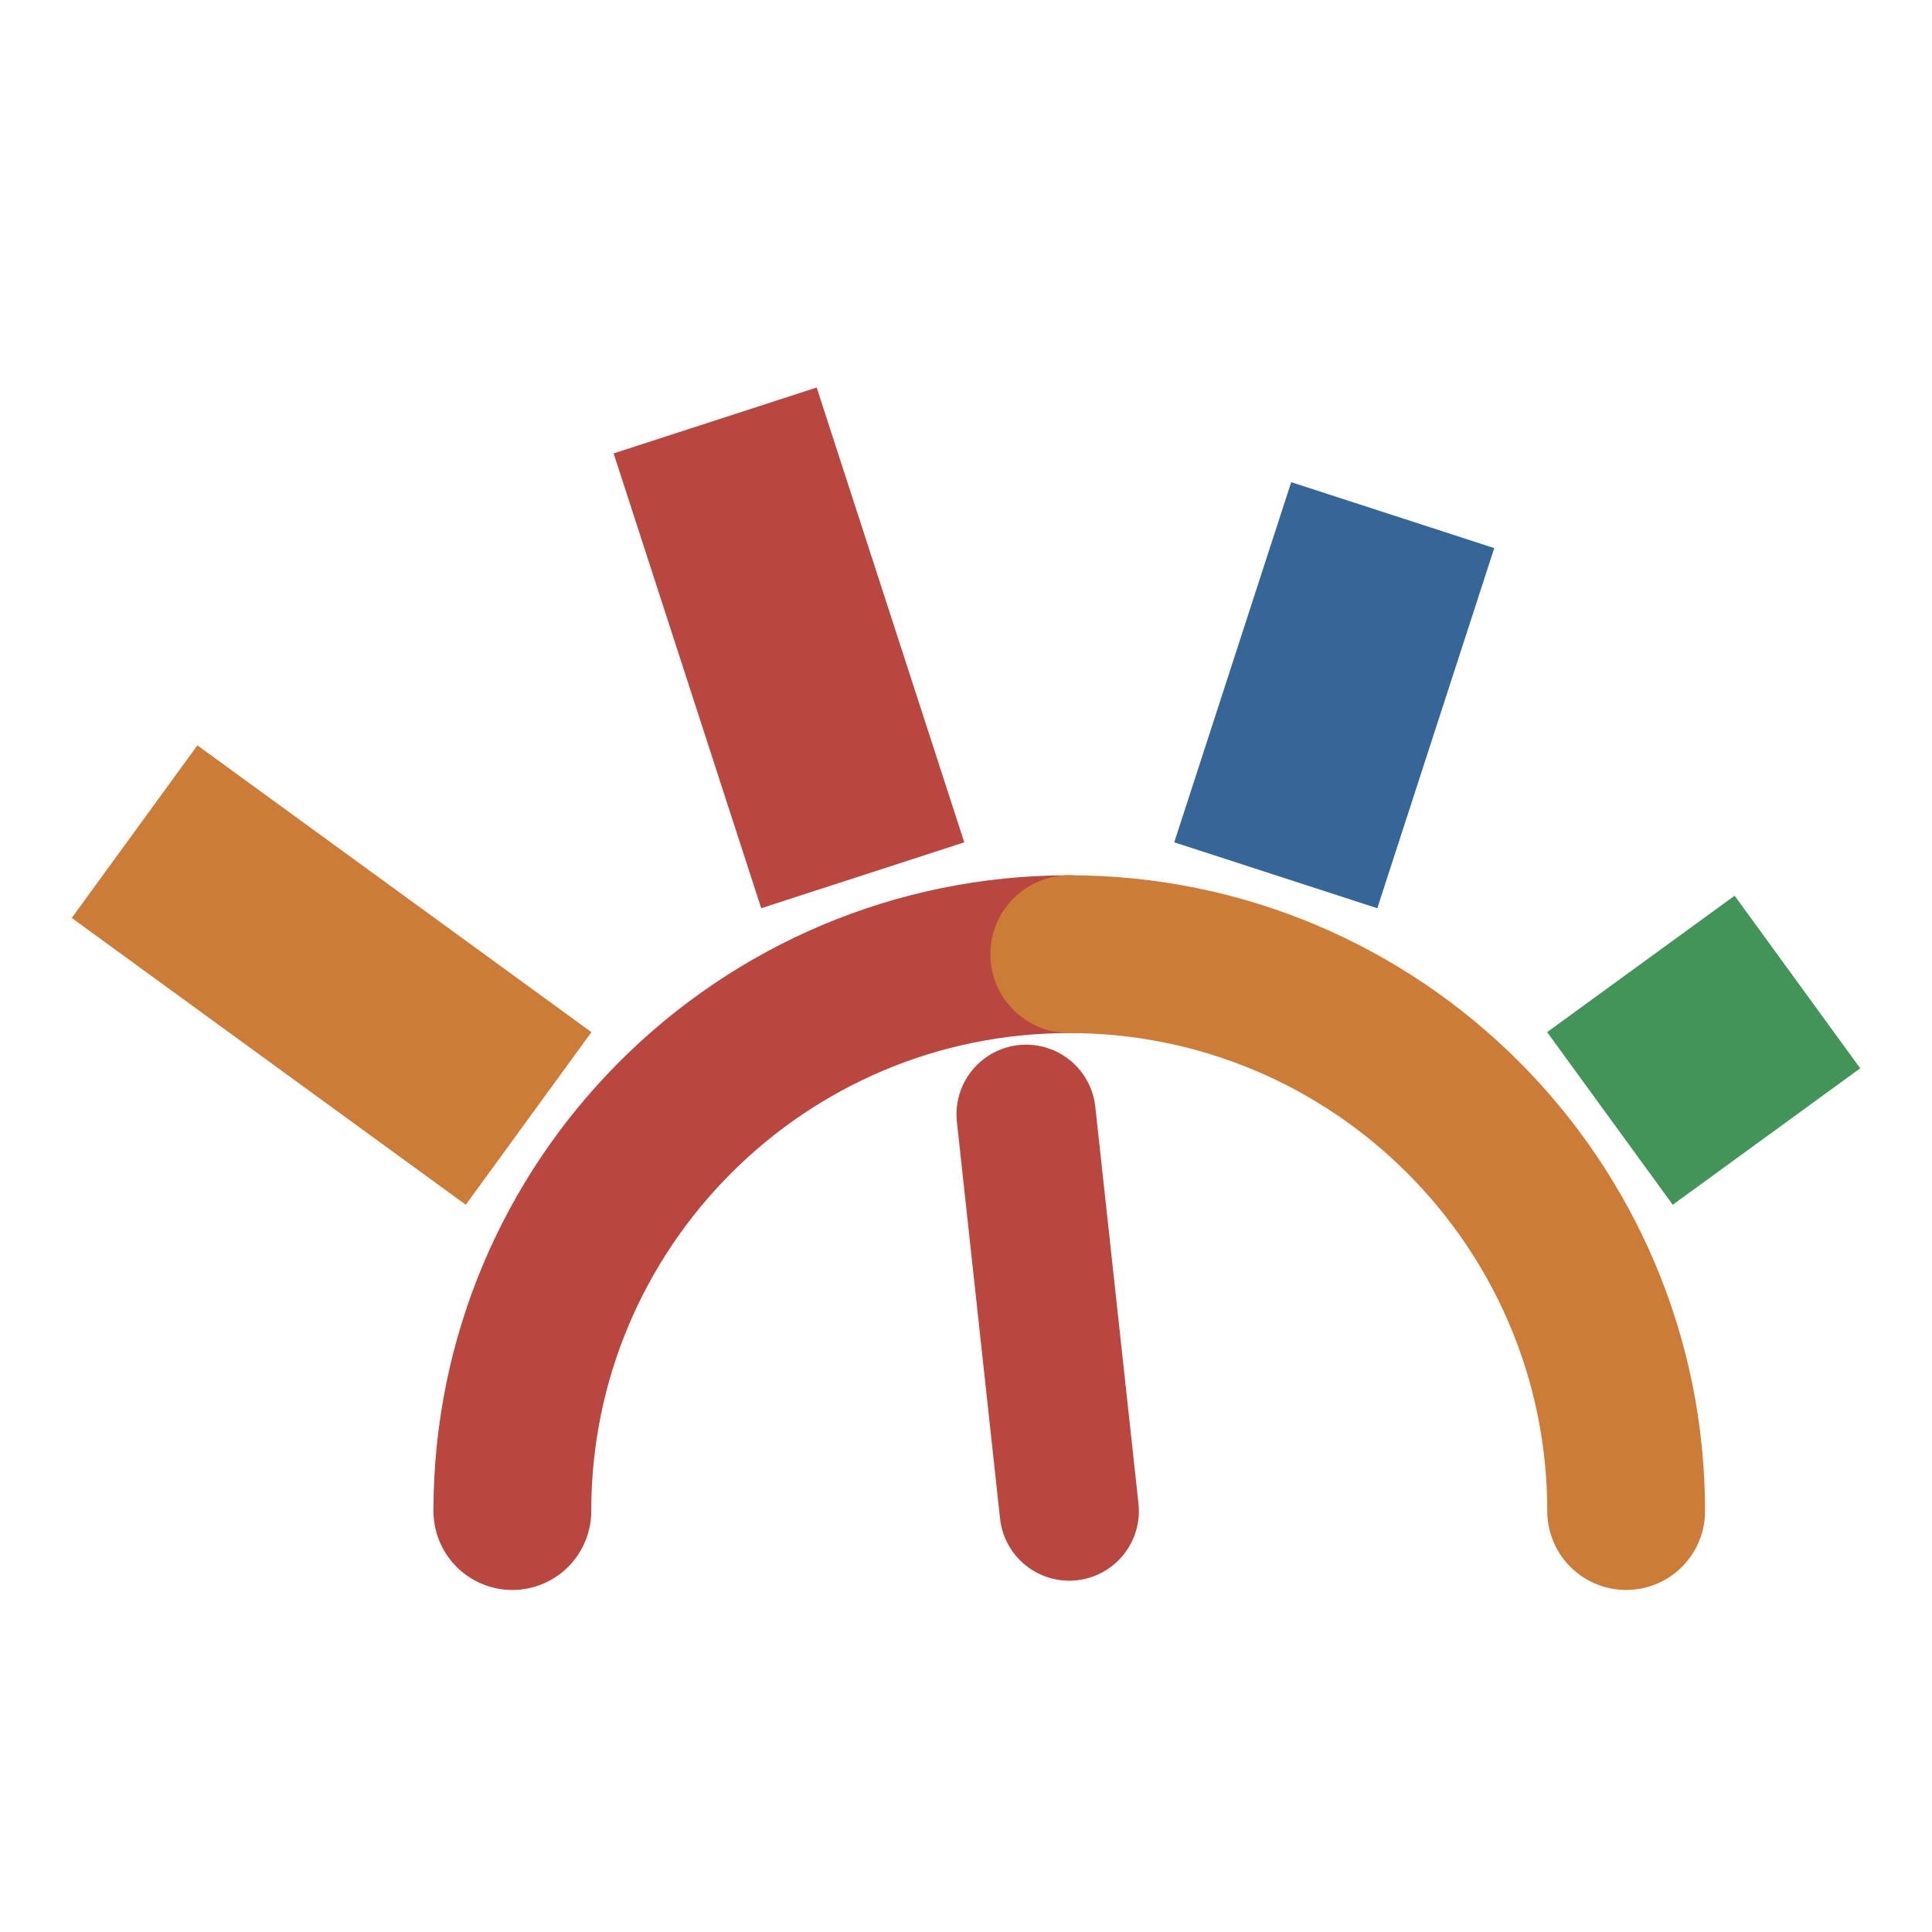
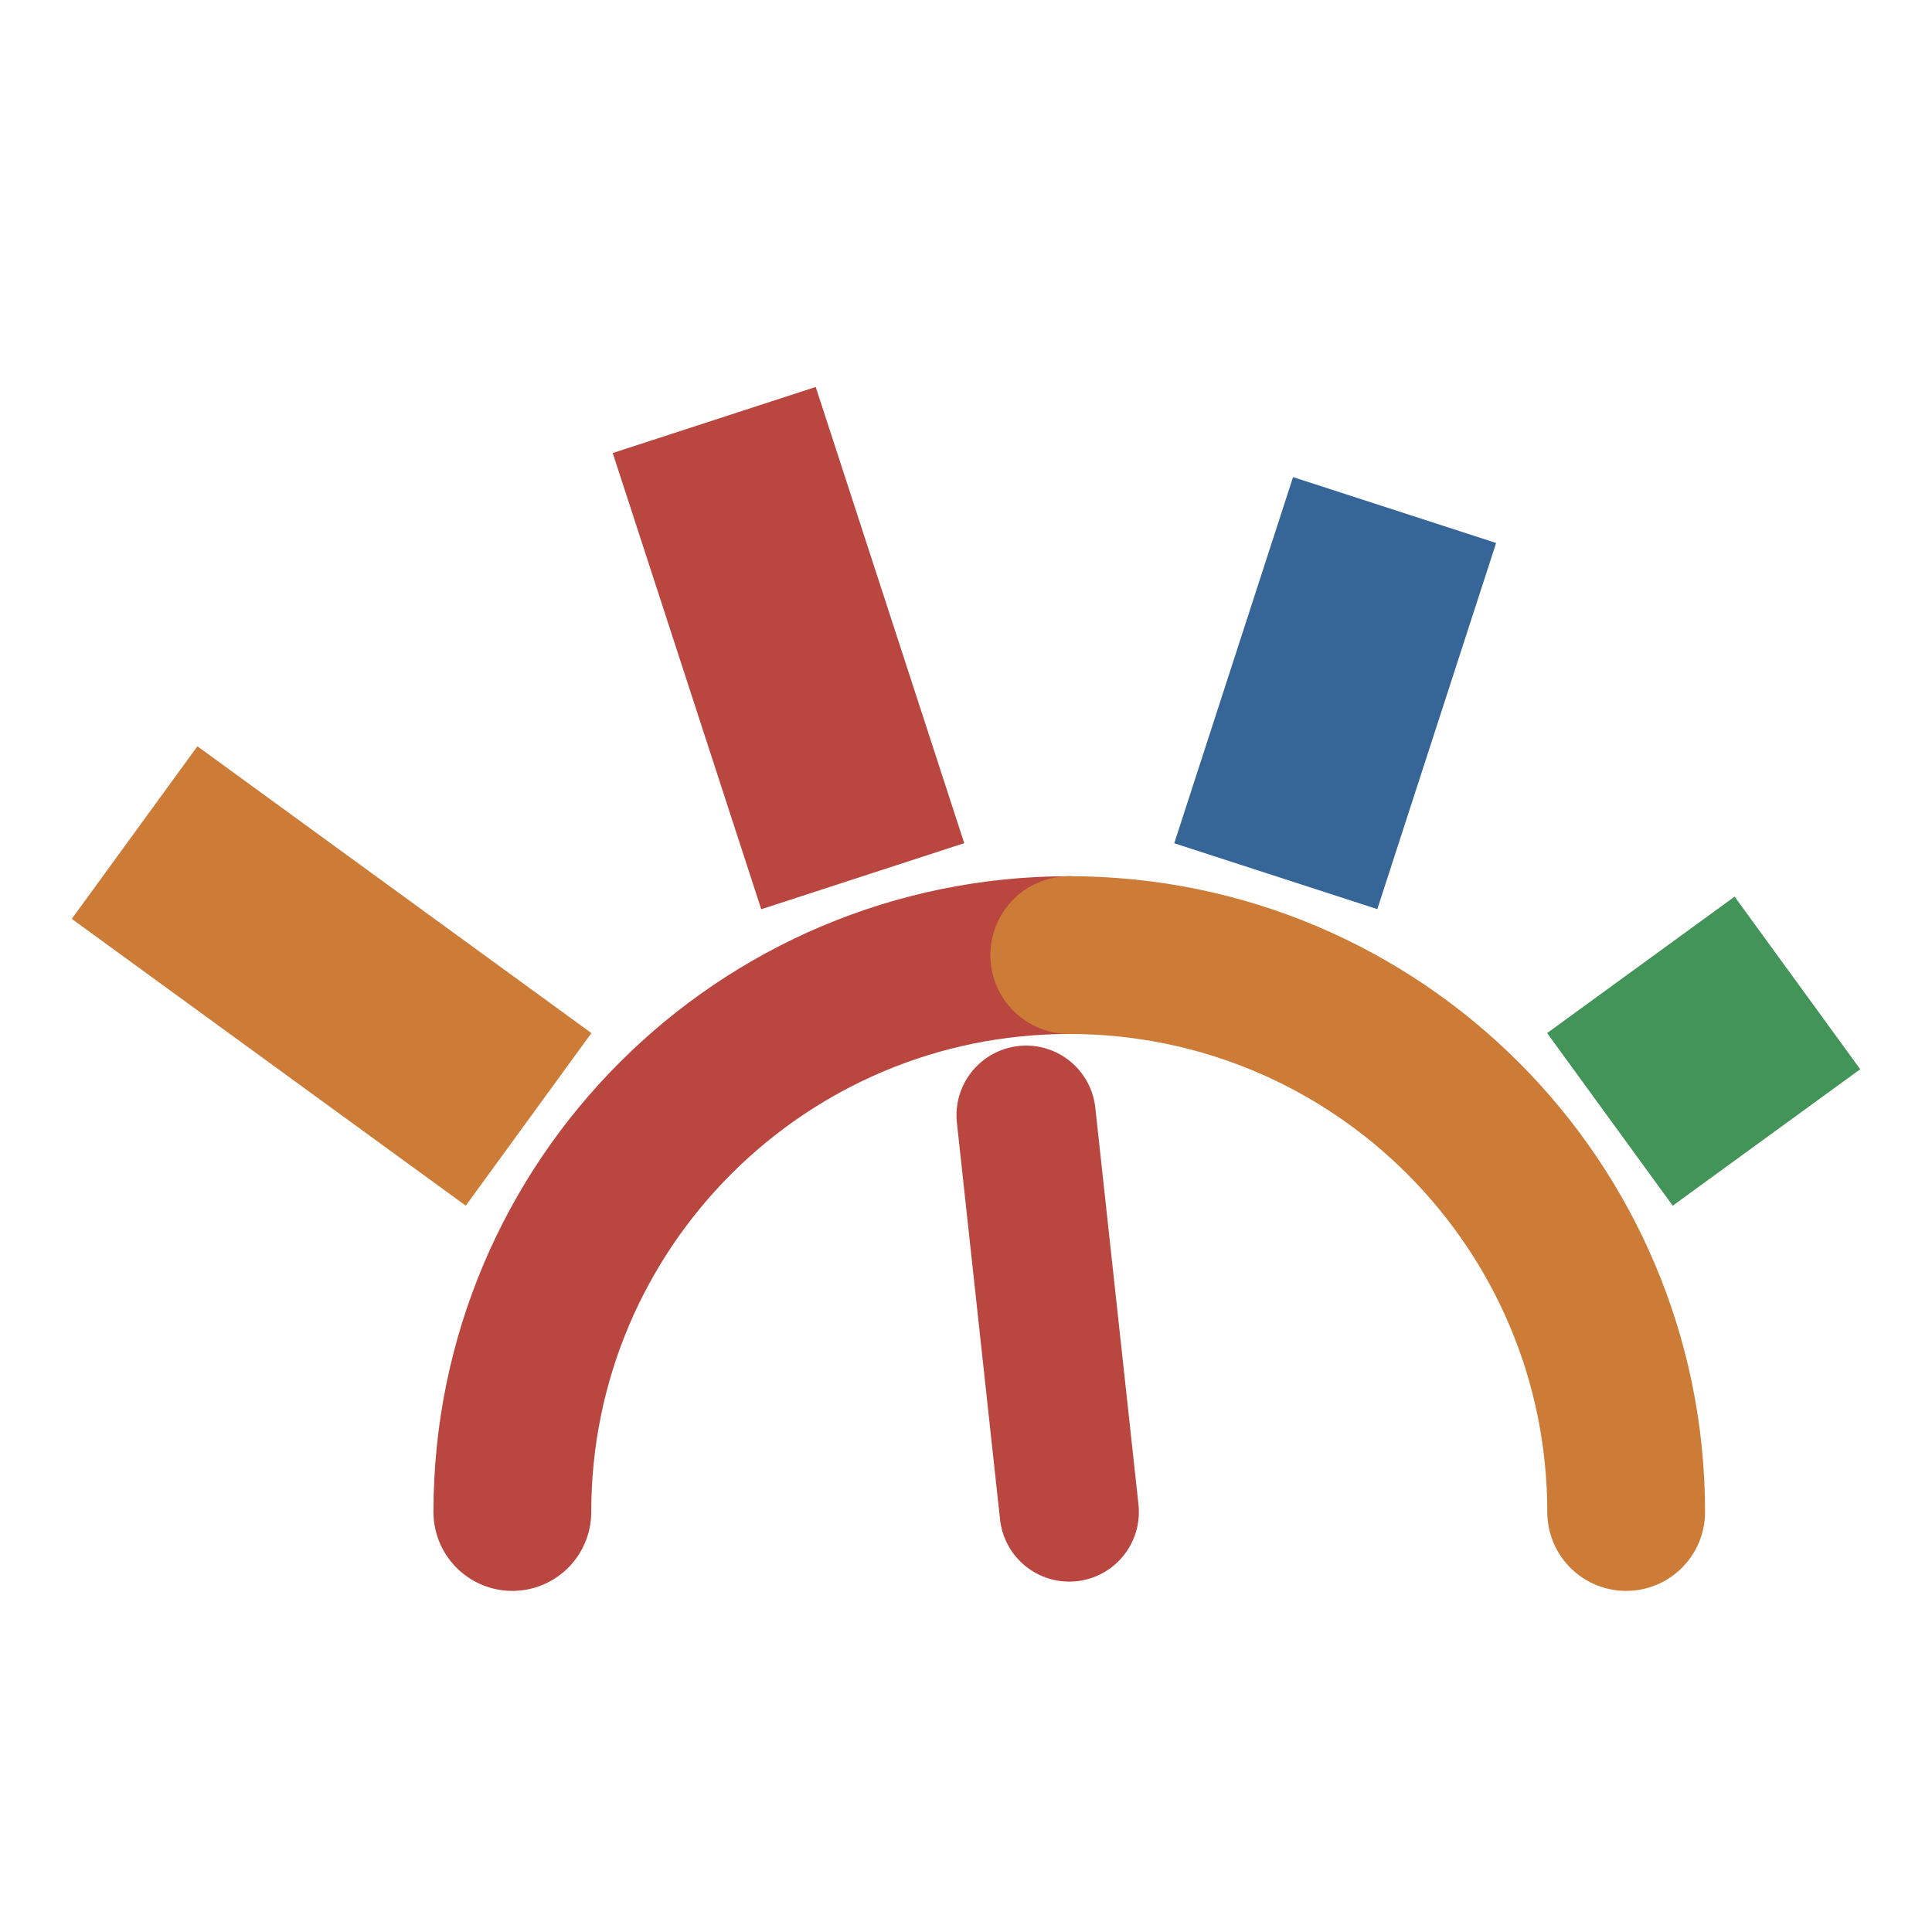
- <svg xmlns="http://www.w3.org/2000/svg" viewBox="-1.04 -8.06 41.63 41.63">
+ <svg xmlns="http://www.w3.org/2000/svg" viewBox="-1.04 -8.08 41.63 41.63">
  <path d="M 10 24.5 A 12 12 0 0 1 22 12.5" fill="none" stroke="#b9463f" stroke-width="3.4" stroke-linecap="round" />
  <path d="M 22 12.5 A 12 12 0 0 1 34 24.5" fill="none" stroke="#cc7c37" stroke-width="3.4" stroke-linecap="round" />
  <line x1="10.35" y1="16.04" x2="1.86" y2="9.86" stroke="#cc7c37" stroke-width="4.6" stroke-linecap="butt" />
-   <line x1="17.55" y1="10.8" x2="14.37" y2="1" stroke="#b9463f" stroke-width="4.6" stroke-linecap="butt" />
-   <line x1="26.45" y1="10.8" x2="28.97" y2="3.04" stroke="#356697" stroke-width="4.6" stroke-linecap="butt" />
+   <line x1="17.55" y1="10.8" x2="14.35" y2="0.97" stroke="#b9463f" stroke-width="4.6" stroke-linecap="butt" />
+   <line x1="26.45" y1="10.8" x2="29.01" y2="2.91" stroke="#356697" stroke-width="4.6" stroke-linecap="butt" />
  <line x1="33.65" y1="16.04" x2="37.69" y2="13.1" stroke="#439458" stroke-width="4.6" stroke-linecap="butt" />
  <line x1="22" y1="24.5" x2="21.07" y2="15.95" stroke="#b9463f" stroke-width="3" stroke-linecap="round" />
</svg>
